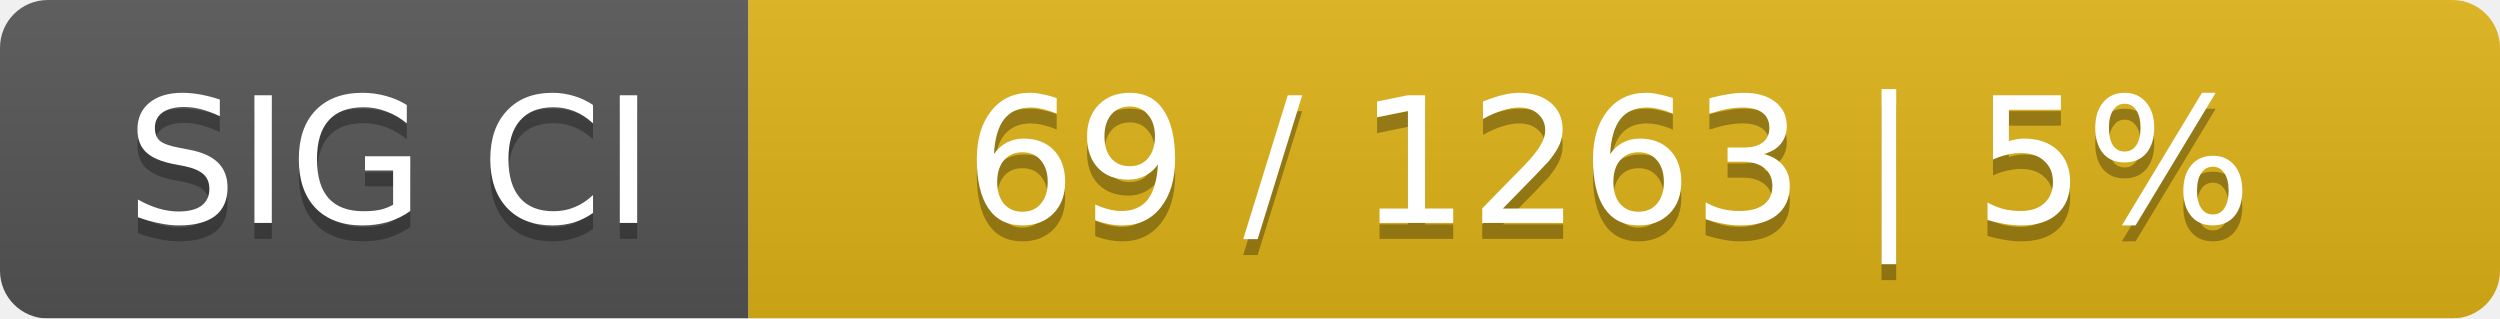
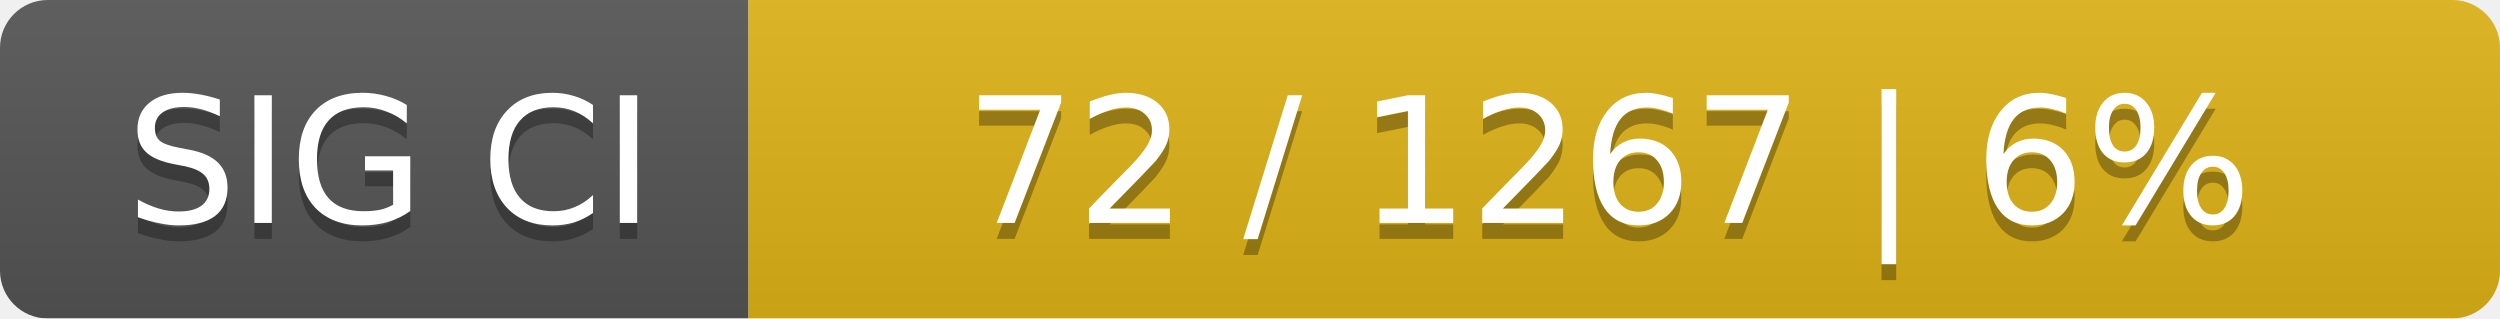
<svg xmlns="http://www.w3.org/2000/svg" width="157" height="20">
  <linearGradient id="smooth" x2="0" y2="100%">
    <stop offset="0" stop-color="#bbb" stop-opacity=".1" />
    <stop offset="1" stop-opacity=".1" />
  </linearGradient>
  <mask id="round">
    <rect width="157" height="20" rx="3" fill="#fff" />
  </mask>
  <g mask="url(#round)">
    <rect width="47" height="20" fill="#555" />
    <rect x="47" width="110" height="20" fill="#dfb317" />
    <rect width="157" height="20" fill="url(#smooth)" />
  </g>
  <g fill="#fff" text-anchor="middle" font-family="DejaVu Sans,Verdana,Geneva,sans-serif" font-size="11">
    <text x="24.5" y="15" fill="#010101" fill-opacity=".3">SIG CI</text>
    <text x="24.5" y="14">SIG CI</text>
-     <text x="101" y="15" fill="#010101" fill-opacity=".3">69 / 1263    |    5%</text>
-     <text x="101" y="14">69 / 1263    |    5%</text>
+     <text x="101" y="15" fill="#010101" fill-opacity=".3">72 / 1267    |    6%</text>
+     <text x="101" y="14">72 / 1267    |    6%</text>
  </g>
</svg>
